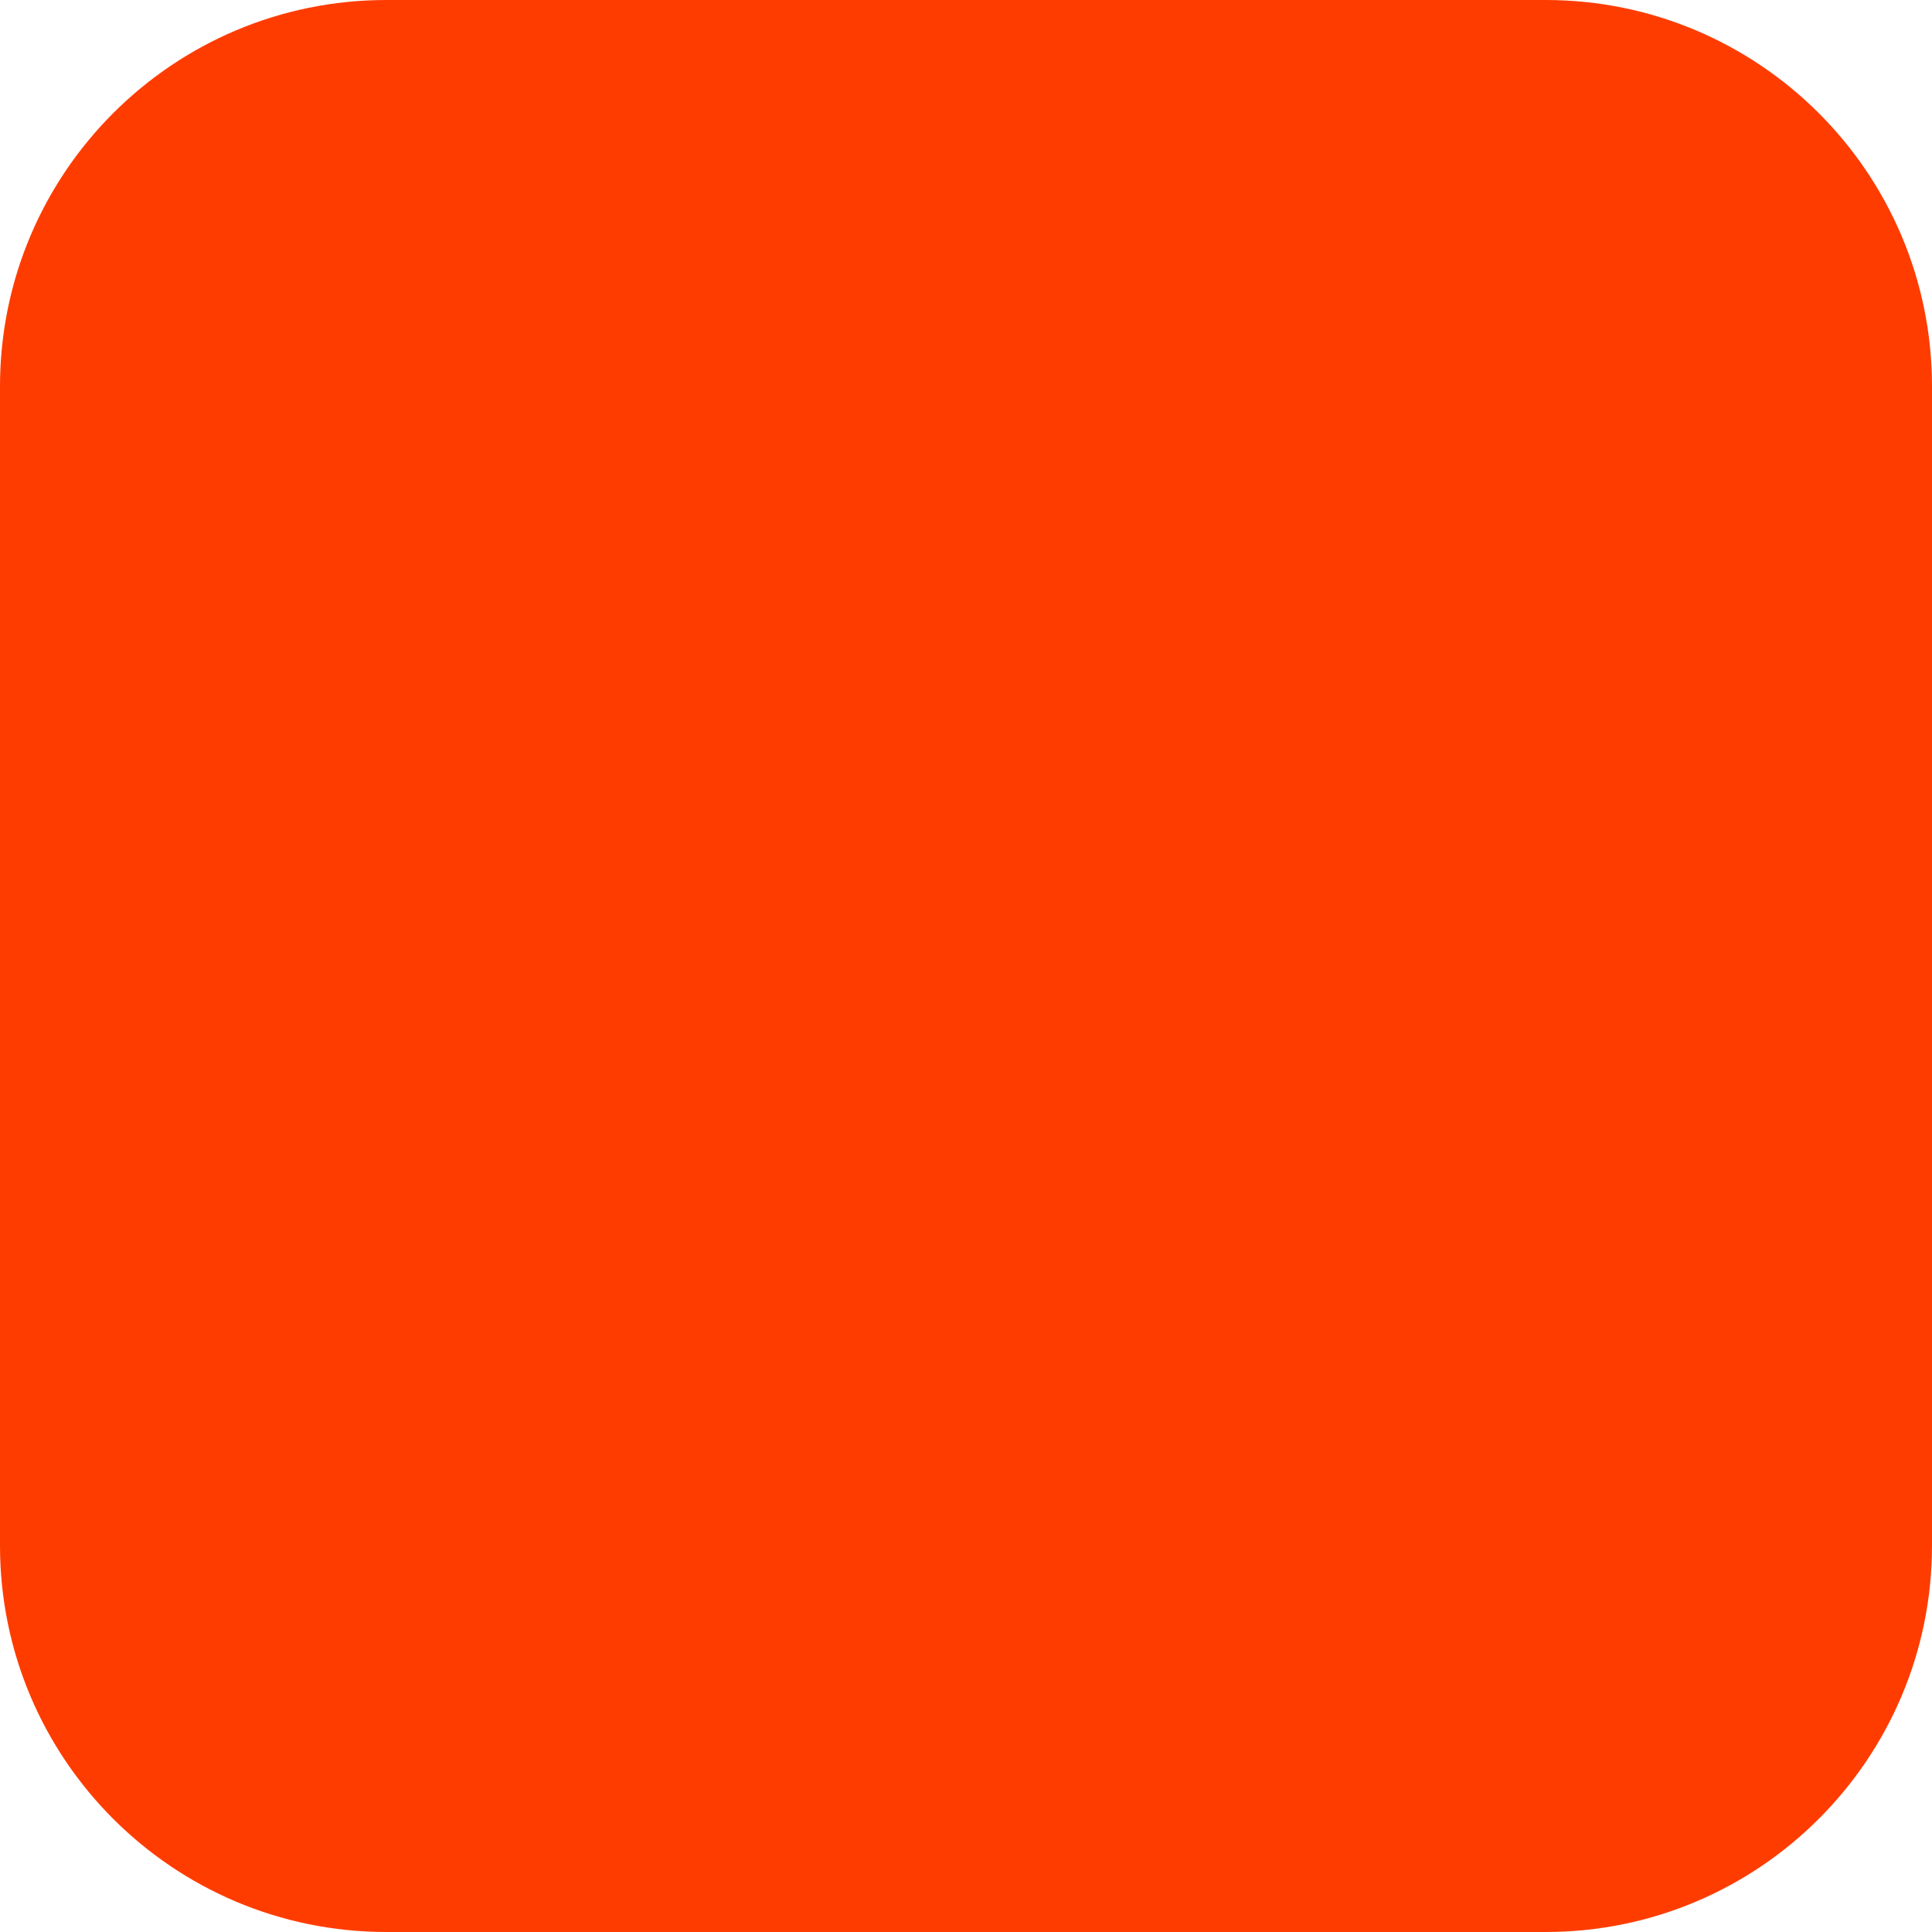
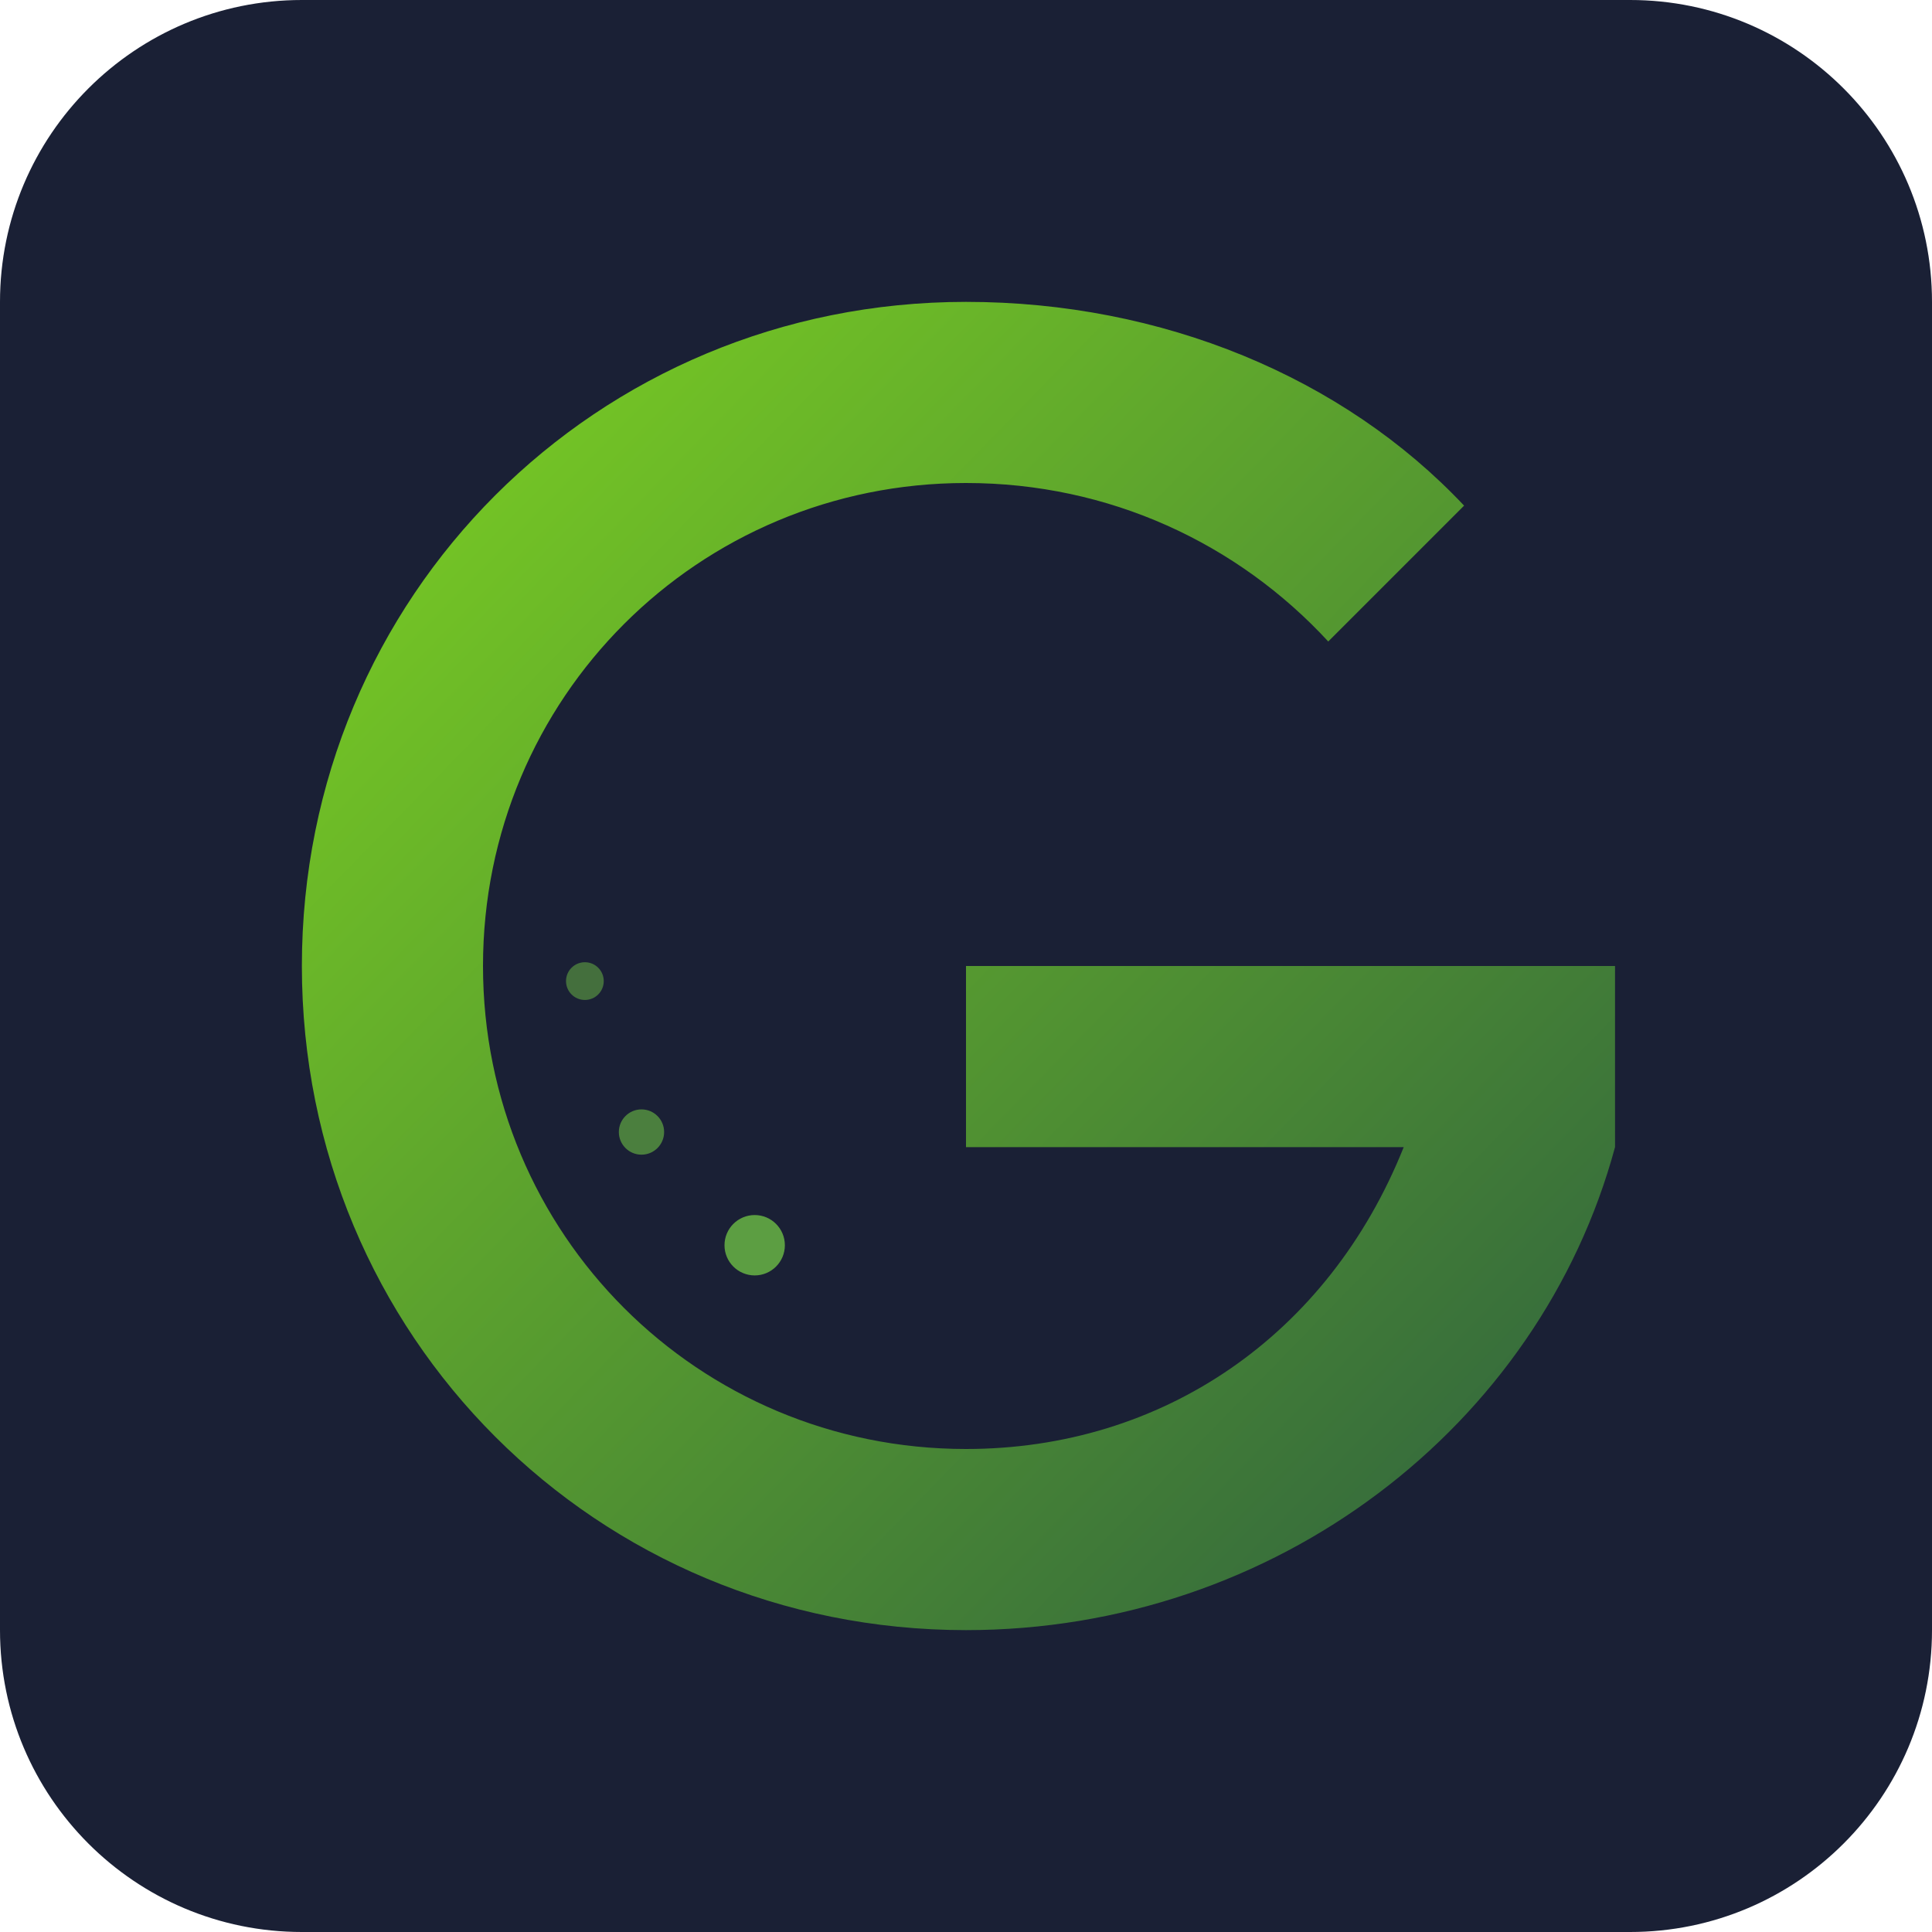
- <svg xmlns="http://www.w3.org/2000/svg" width="180" height="180" viewBox="0 0 180 180" fill="none">
-   <rect width="180" height="180" rx="36" fill="#FF3C00" />
+ <svg xmlns="http://www.w3.org/2000/svg" viewBox="0 0 512 512" width="512" height="512">
+   <rect width="512" height="512" rx="80" fill="#1A2035" />
+   <defs>
+     <linearGradient id="g1" x1="0%" y1="0%" x2="100%" y2="100%">
+       <stop offset="0%" style="stop-color:#7ED321" />
+       <stop offset="100%" style="stop-color:#2D5F3F" />
+     </linearGradient>
+   </defs>
+   <path d="M256 80     C158 80 80 158 80 256     C80 354 158 432 256 432     C338 432 408 378 428 304     L428 256 L256 256 L256 304 L372 304     C352 354 308 384 256 384     C185 384 128 327 128 256     C128 185 185 128 256 128     C294 128 328 144 352 170     L388 134     C356 100 308 80 256 80 Z" fill="url(#g1)" />
+   <circle cx="200" cy="330" r="8" fill="#6DBE45" opacity="0.8" />
+   <circle cx="170" cy="300" r="6" fill="#6DBE45" opacity="0.6" />
+   <circle cx="155" cy="260" r="5" fill="#6DBE45" opacity="0.5" />
</svg>
